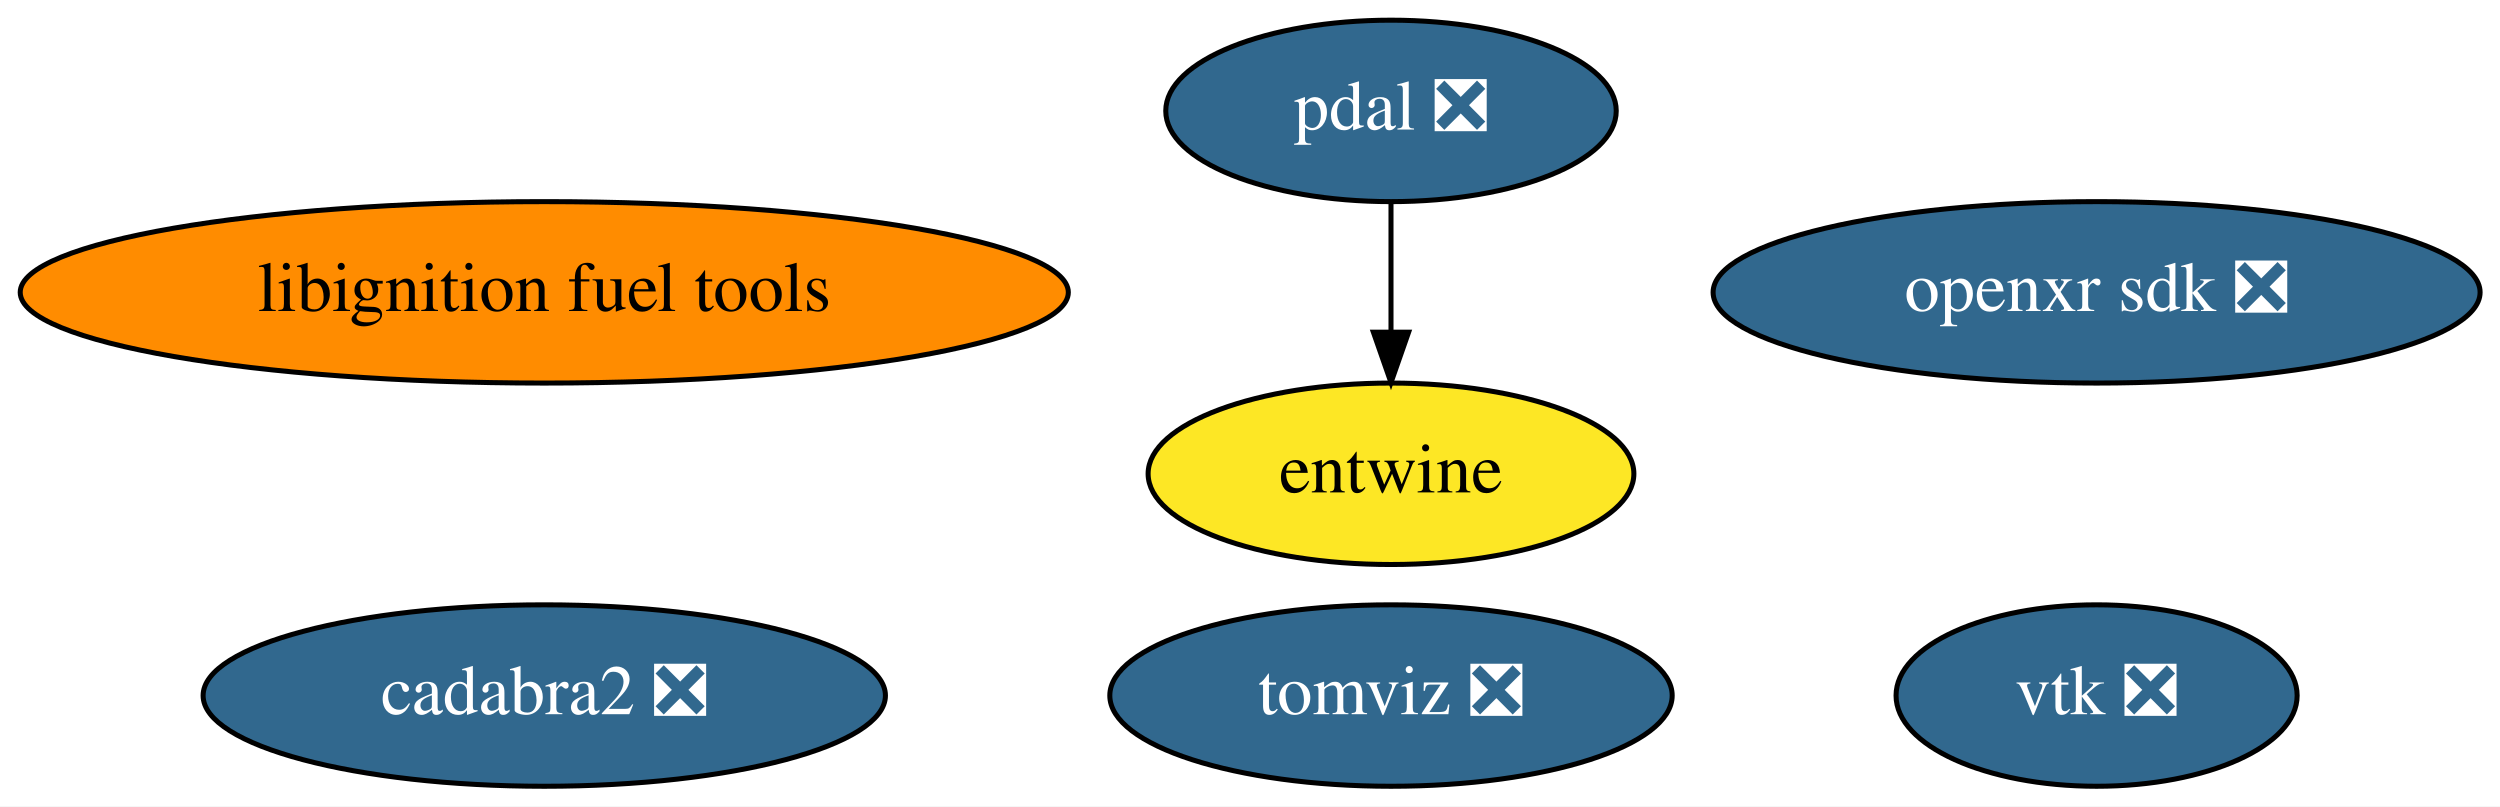
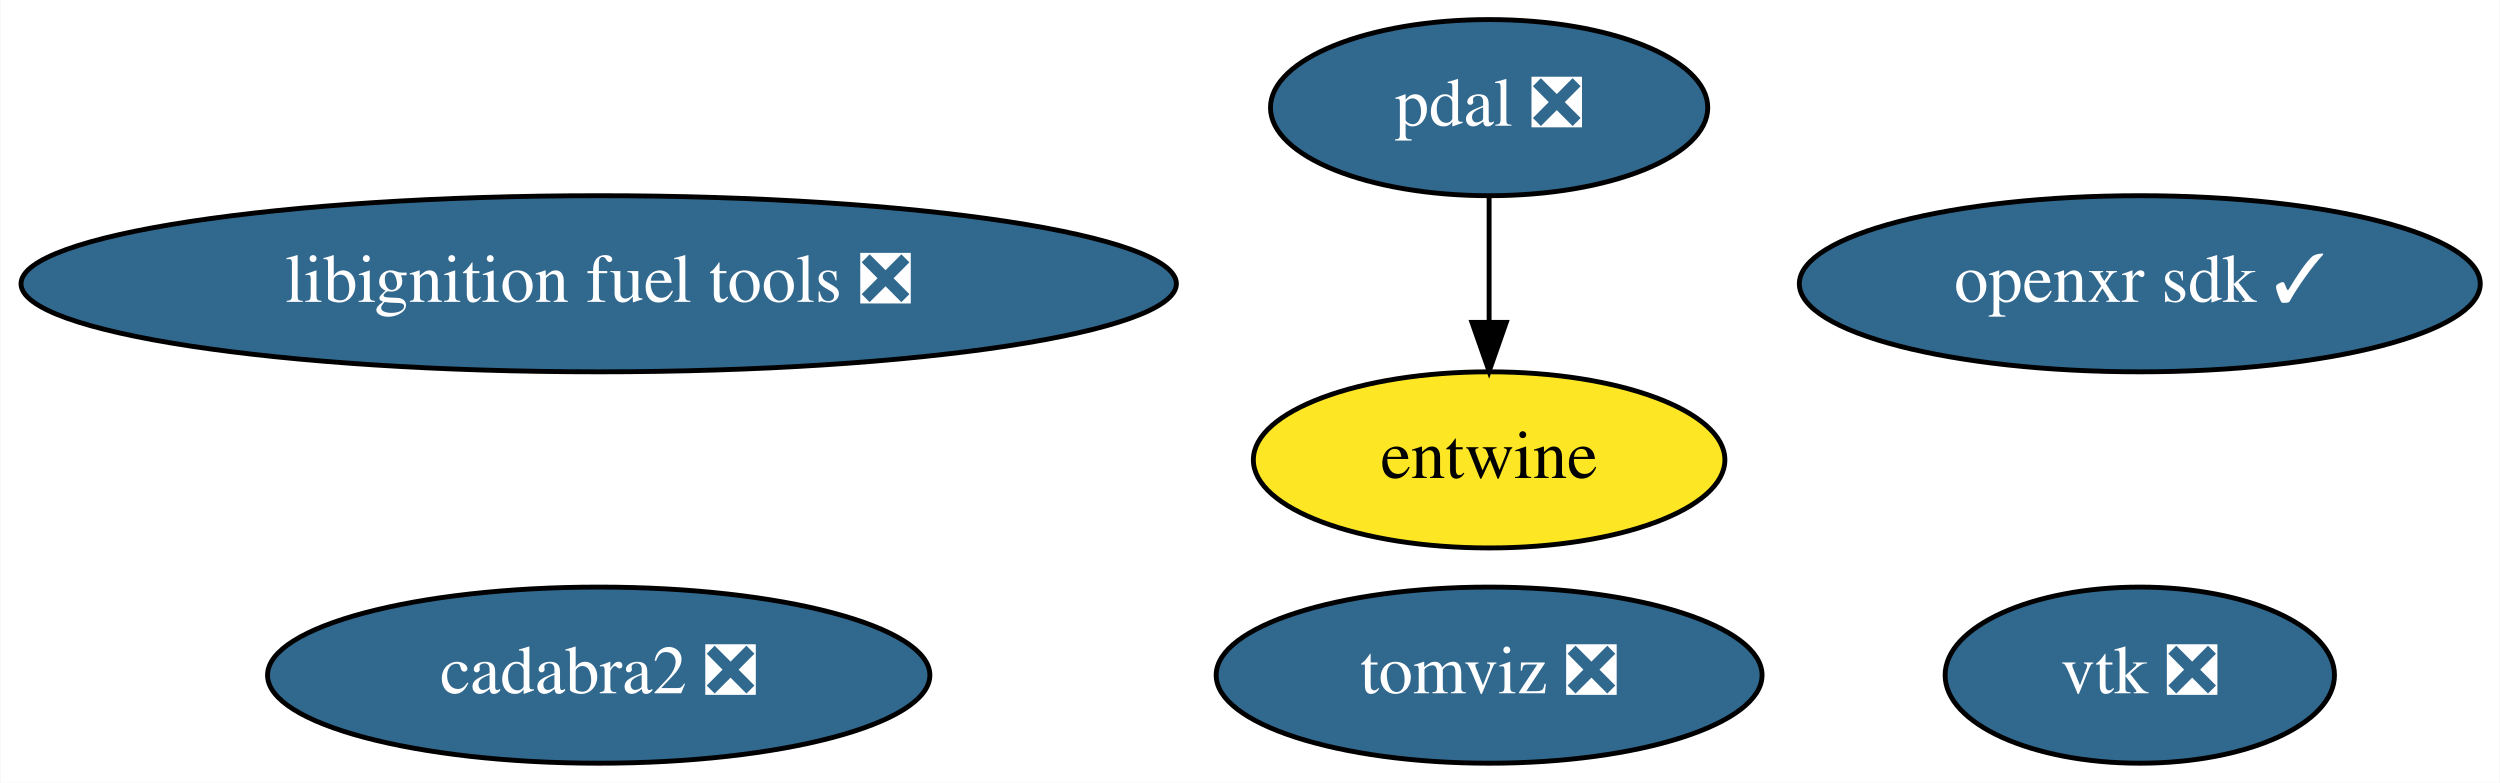
- <svg xmlns="http://www.w3.org/2000/svg" xmlns:xlink="http://www.w3.org/1999/xlink" width="496pt" height="160pt" viewBox="0.00 0.00 496.03 160.00">
+ <svg xmlns="http://www.w3.org/2000/svg" xmlns:xlink="http://www.w3.org/1999/xlink" width="511pt" height="160pt" viewBox="0.00 0.00 510.83 160.00">
  <g id="graph0" class="graph" transform="scale(1 1) rotate(0) translate(4 156)">
-     <polygon fill="white" stroke="transparent" points="-4,4 -4,-156 492.03,-156 492.03,4 -4,4" />
+     <polygon fill="white" stroke="transparent" points="-4,4 -4,-156 506.83,-156 506.83,4 -4,4" />
    <g id="node1" class="node">
      <g id="a_node1">
        <a xlink:href="https://github.com/conda-forge/vtk-feedstock/pull/228" xlink:title="vtk ❎">
-           <ellipse fill="#31688e" stroke="black" cx="411.99" cy="-18" rx="39.79" ry="18" />
-           <text text-anchor="middle" x="411.99" y="-14.3" font-family="Times,serif" font-size="14.00" fill="white">vtk ❎</text>
+           <ellipse fill="#31688e" stroke="black" cx="433.29" cy="-18" rx="39.79" ry="18" />
+           <text text-anchor="middle" x="433.29" y="-14.3" font-family="Times,serif" font-size="14.00" fill="white">vtk ❎</text>
        </a>
      </g>
    </g>
    <g id="node2" class="node">
      <g id="a_node2">
        <a xlink:href="https://github.com/conda-forge/pdal-feedstock/pull/159" xlink:title="pdal ❎">
-           <ellipse fill="#31688e" stroke="black" cx="271.99" cy="-134" rx="44.69" ry="18" />
-           <text text-anchor="middle" x="271.99" y="-130.3" font-family="Times,serif" font-size="14.00" fill="white">pdal ❎</text>
+           <ellipse fill="#31688e" stroke="black" cx="300.29" cy="-134" rx="44.69" ry="18" />
+           <text text-anchor="middle" x="300.29" y="-130.3" font-family="Times,serif" font-size="14.00" fill="white">pdal ❎</text>
        </a>
      </g>
    </g>
    <g id="node3" class="node">
      <g id="a_node3">
        <a xlink:href="https://github.com/conda-forge/entwine-feedstock" xlink:title="entwine">
-           <ellipse fill="#fde725" stroke="black" cx="271.99" cy="-62" rx="48.19" ry="18" />
-           <text text-anchor="middle" x="271.99" y="-58.3" font-family="Times,serif" font-size="14.00">entwine</text>
+           <ellipse fill="#fde725" stroke="black" cx="300.29" cy="-62" rx="48.19" ry="18" />
+           <text text-anchor="middle" x="300.29" y="-58.3" font-family="Times,serif" font-size="14.00">entwine</text>
        </a>
      </g>
    </g>
    <g id="edge1" class="edge">
-       <path fill="none" stroke="black" d="M271.99,-115.7C271.99,-107.98 271.99,-98.71 271.99,-90.11" />
-       <polygon fill="black" stroke="black" points="275.49,-90.1 271.99,-80.1 268.49,-90.1 275.49,-90.1" />
+       <path fill="none" stroke="black" d="M300.29,-115.7C300.29,-107.98 300.29,-98.71 300.29,-90.11" />
+       <polygon fill="black" stroke="black" points="303.79,-90.1 300.29,-80.1 296.79,-90.1 303.79,-90.1" />
    </g>
    <g id="node4" class="node">
      <g id="a_node4">
-         <a xlink:href="https://github.com/conda-forge/libignition-fuel-tools-feedstock" xlink:title="libignition fuel tools">
-           <ellipse fill="#ff8c00" stroke="black" cx="103.99" cy="-98" rx="103.98" ry="18" />
-           <text text-anchor="middle" x="103.99" y="-94.3" font-family="Times,serif" font-size="14.00">libignition fuel tools</text>
+         <a xlink:href="https://github.com/conda-forge/libignition-fuel-tools-feedstock/pull/58" xlink:title="libignition fuel tools ❎">
+           <ellipse fill="#31688e" stroke="black" cx="118.29" cy="-98" rx="118.08" ry="18" />
+           <text text-anchor="middle" x="118.29" y="-94.3" font-family="Times,serif" font-size="14.00" fill="white">libignition fuel tools ❎</text>
        </a>
      </g>
    </g>
    <g id="node5" class="node">
      <g id="a_node5">
        <a xlink:href="https://github.com/conda-forge/cadabra2-feedstock/pull/33" xlink:title="cadabra2 ❎">
-           <ellipse fill="#31688e" stroke="black" cx="103.99" cy="-18" rx="67.69" ry="18" />
-           <text text-anchor="middle" x="103.99" y="-14.3" font-family="Times,serif" font-size="14.00" fill="white">cadabra2 ❎</text>
+           <ellipse fill="#31688e" stroke="black" cx="118.29" cy="-18" rx="67.69" ry="18" />
+           <text text-anchor="middle" x="118.29" y="-14.3" font-family="Times,serif" font-size="14.00" fill="white">cadabra2 ❎</text>
        </a>
      </g>
    </g>
    <g id="node6" class="node">
      <g id="a_node6">
        <a xlink:href="https://github.com/conda-forge/tomviz-feedstock/pull/18" xlink:title="tomviz ❎">
-           <ellipse fill="#31688e" stroke="black" cx="271.99" cy="-18" rx="55.79" ry="18" />
-           <text text-anchor="middle" x="271.99" y="-14.3" font-family="Times,serif" font-size="14.00" fill="white">tomviz ❎</text>
+           <ellipse fill="#31688e" stroke="black" cx="300.29" cy="-18" rx="55.79" ry="18" />
+           <text text-anchor="middle" x="300.29" y="-14.3" font-family="Times,serif" font-size="14.00" fill="white">tomviz ❎</text>
        </a>
      </g>
    </g>
    <g id="node7" class="node">
      <g id="a_node7">
-         <a xlink:href="https://github.com/conda-forge/openxr-sdk-feedstock/pull/9" xlink:title="openxr sdk ❎">
-           <ellipse fill="#31688e" stroke="black" cx="411.99" cy="-98" rx="76.09" ry="18" />
-           <text text-anchor="middle" x="411.99" y="-94.3" font-family="Times,serif" font-size="14.00" fill="white">openxr sdk ❎</text>
+         <a xlink:href="https://github.com/conda-forge/openxr-sdk-feedstock/pull/9" xlink:title="openxr sdk ✓">
+           <ellipse fill="#31688e" stroke="black" cx="433.29" cy="-98" rx="69.59" ry="18" />
+           <text text-anchor="middle" x="433.29" y="-94.3" font-family="Times,serif" font-size="14.00" fill="white">openxr sdk ✓</text>
        </a>
      </g>
    </g>
  </g>
</svg>
